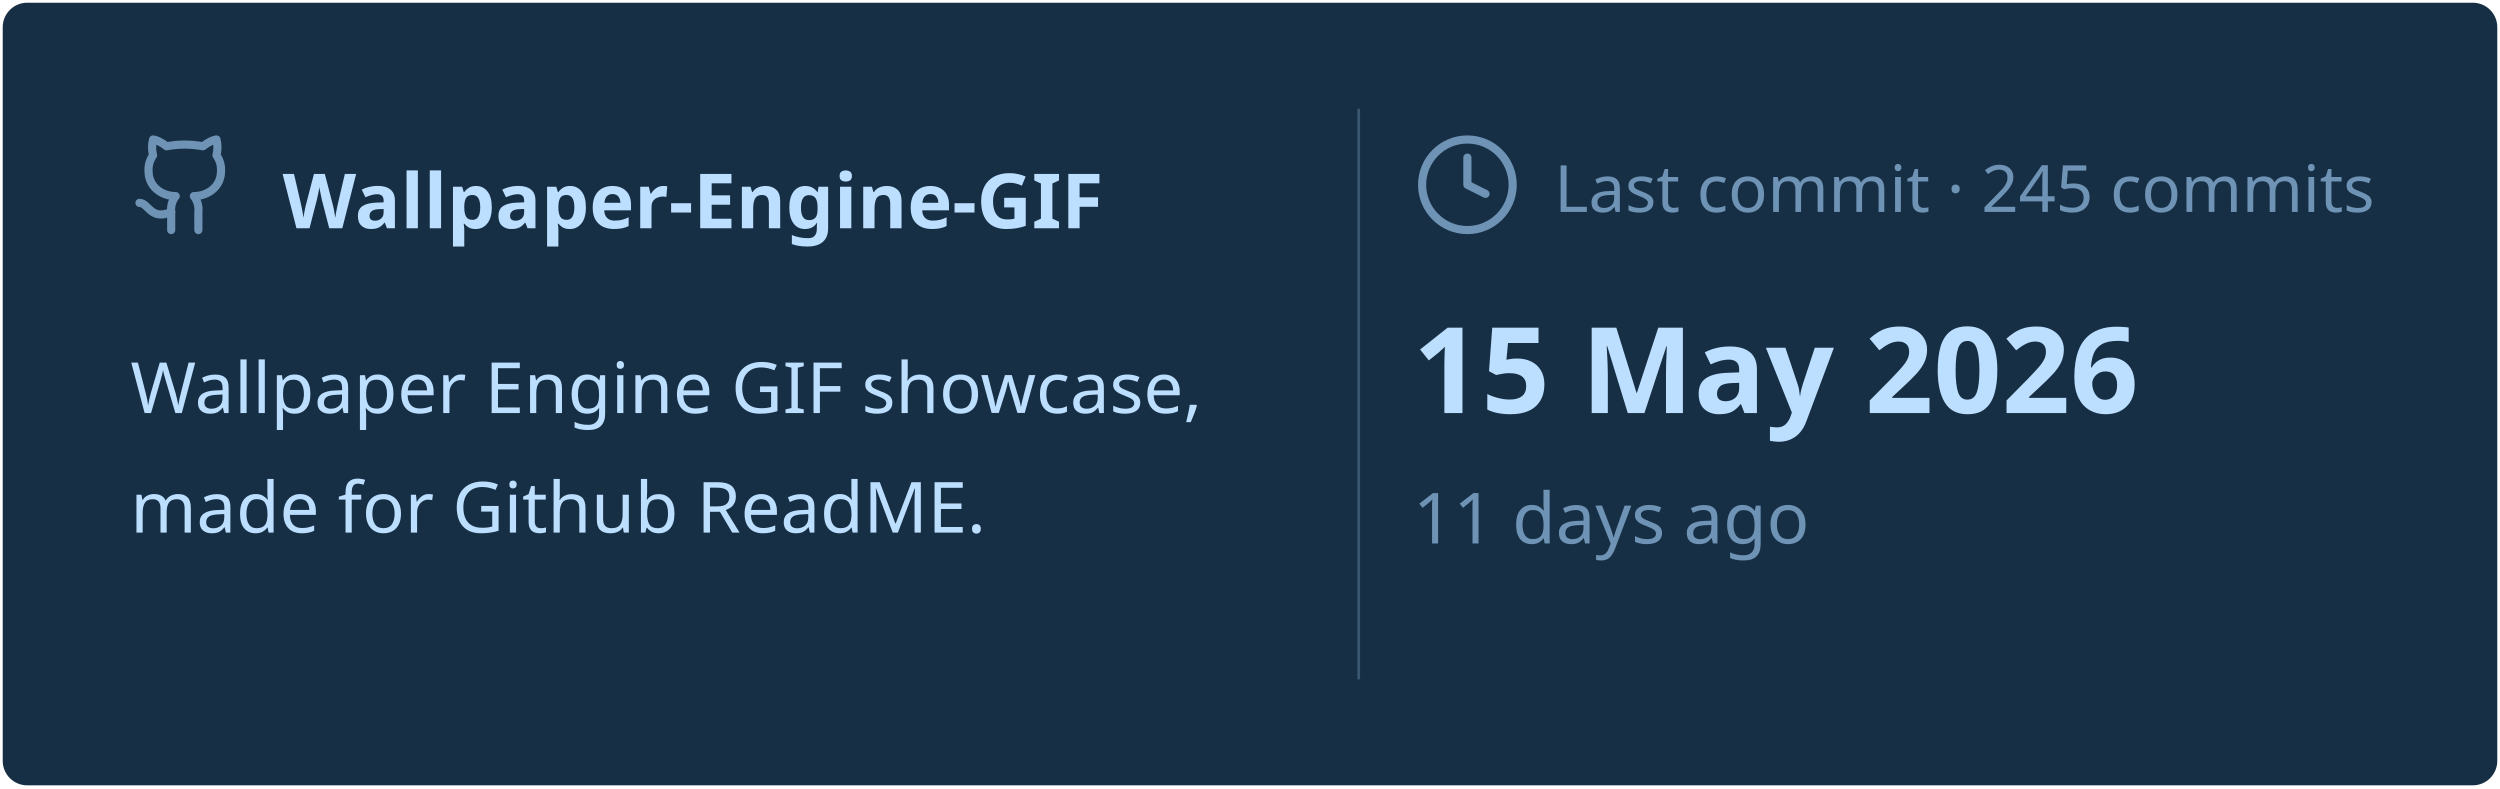
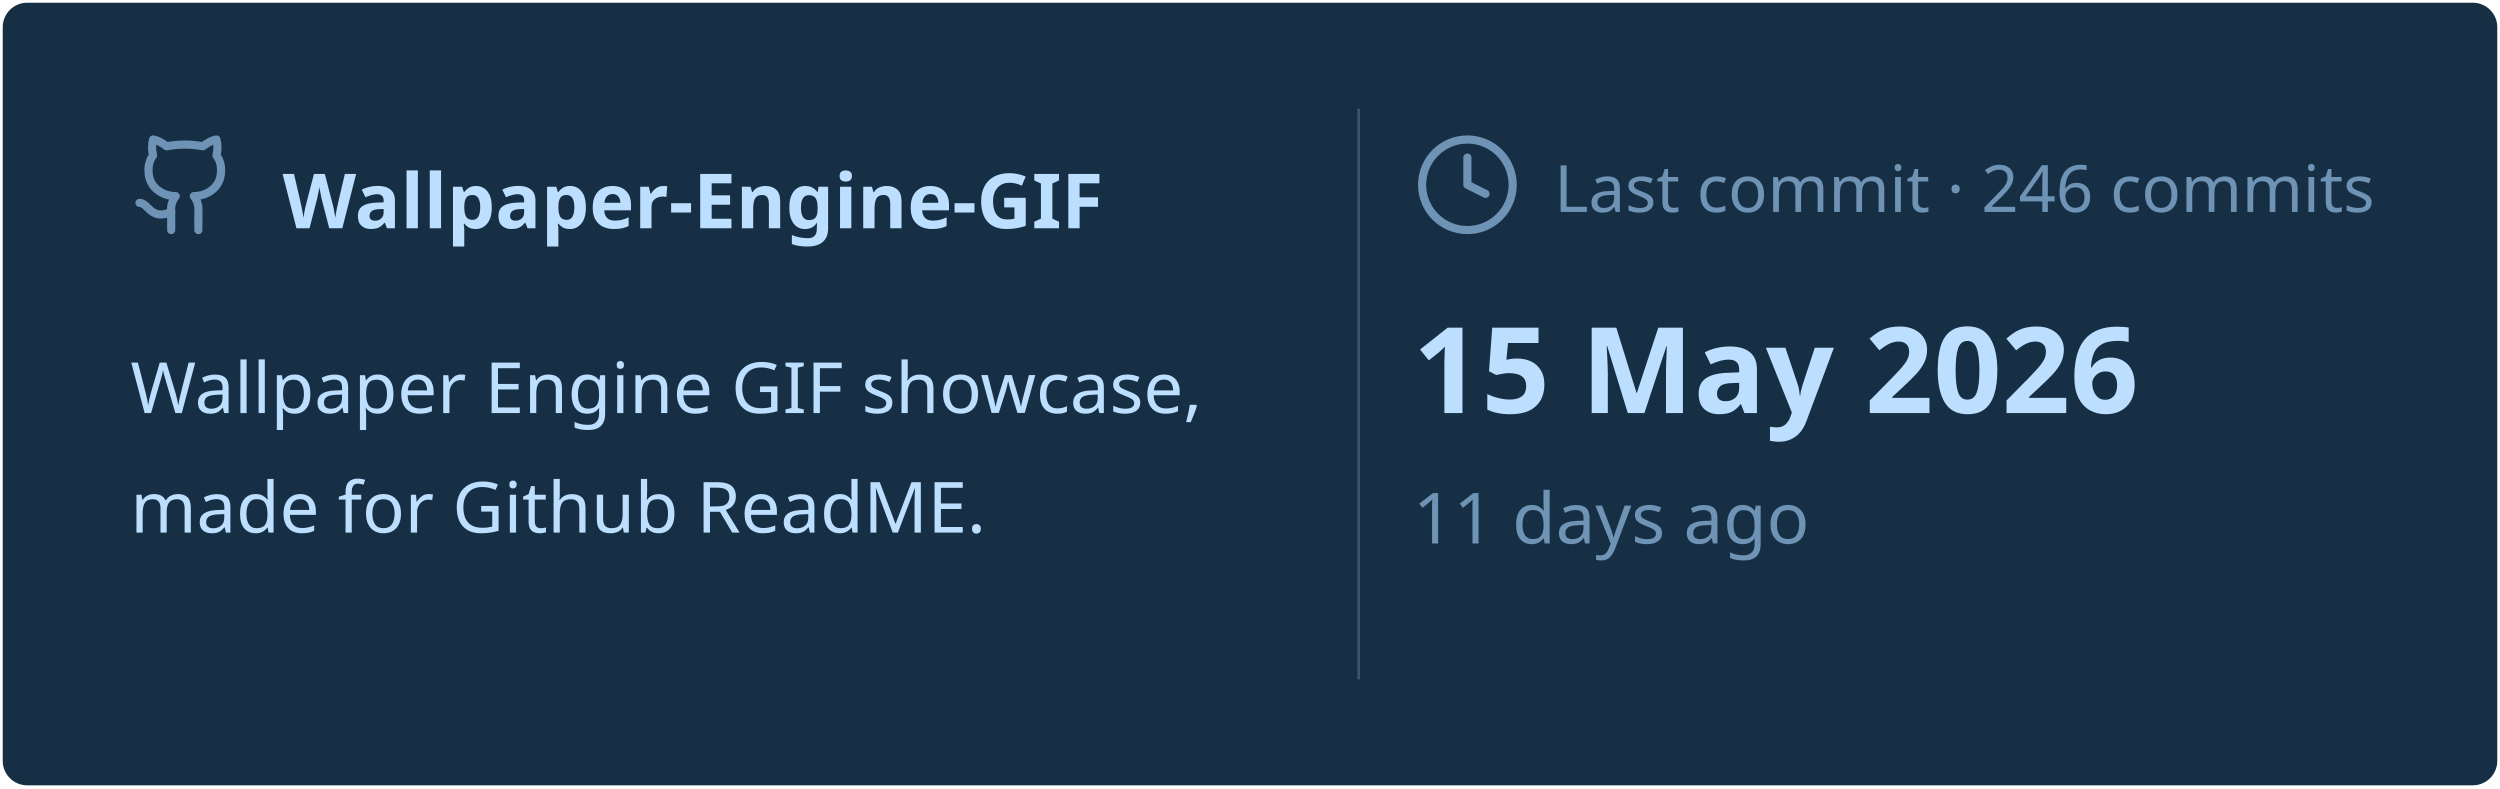
<svg xmlns="http://www.w3.org/2000/svg" viewBox="0 0 460 145" width="460px" height="145px">
  <rect stroke="#000000" stroke-opacity="0" fill="#172F45" rx="4.5" x="0.5" y="0.5" width="459" height="144" />
  <g transform="translate(24, 42)">
    <svg x="0" y="-18" width="20" height="20" viewBox="0 0 24 24" fill="none" stroke="#6E93B5" stroke-width="1.8" stroke-linecap="round" stroke-linejoin="round">
      <path d="M15 22v-4a4.8 4.8 0 0 0-1-3.5c3 0 6-2 6-5.5.08-1.25-.27-2.48-1-3.5.28-1.15.28-2.35 0-3.5 0 0-1 0-3 1.5-2.64-.5-5.36-.5-8 0C6 2 5 2 5 2c-.3 1.15-.3 2.35 0 3.5A5.403 5.403 0 0 0 4 9c0 3.5 3 5.5 6 5.5-.39.49-.68 1.05-.85 1.65-.17.6-.22 1.23-.15 1.85v4" />
      <path d="M9 18c-4.51 2-5-2-7-2" />
    </svg>
    <text x="28" y="0" font-family="&quot;Segoe UI&quot;, Ubuntu, sans-serif" font-size="14" font-weight="700" fill="#BDDFFF">Wallpaper-Engine-GIF</text>
  </g>
  <text x="24" y="76" font-family="&quot;Segoe UI&quot;, Ubuntu, sans-serif" font-size="13" font-weight="400" fill="#BDDFFF">Wallpaper Engine GIF showcase,</text>
  <text x="24" y="98" font-family="&quot;Segoe UI&quot;, Ubuntu, sans-serif" font-size="13" font-weight="400" fill="#BDDFFF">made for Github ReadME.</text>
  <line x1="250" y1="20" x2="250" y2="125" stroke="#6E93B5" stroke-width="0.5" stroke-opacity="0.4" />
  <svg x="260" y="24" width="20" height="20" viewBox="0 0 24 24" fill="none" stroke="#6E93B5" stroke-width="1.8" stroke-linecap="round" stroke-linejoin="round">
    <circle cx="12" cy="12" r="10" />
    <polyline points="12 6 12 12 16 14" />
  </svg>
-   <text x="286" y="39" font-family="&quot;Segoe UI&quot;, Ubuntu, sans-serif" font-size="12" font-weight="400" fill="#6E93B5">Last commit · 245 commits</text>
+   <text x="286" y="39" font-family="&quot;Segoe UI&quot;, Ubuntu, sans-serif" font-size="12" font-weight="400" fill="#6E93B5">Last commit · 246 commits</text>
  <text x="260" y="76" font-family="&quot;Segoe UI&quot;, Ubuntu, sans-serif" font-size="22" font-weight="700" fill="#BDDFFF">15 May 2026</text>
  <text x="260" y="100" font-family="&quot;Segoe UI&quot;, Ubuntu, sans-serif" font-size="13" font-weight="400" fill="#6E93B5">11 days ago</text>
</svg>
